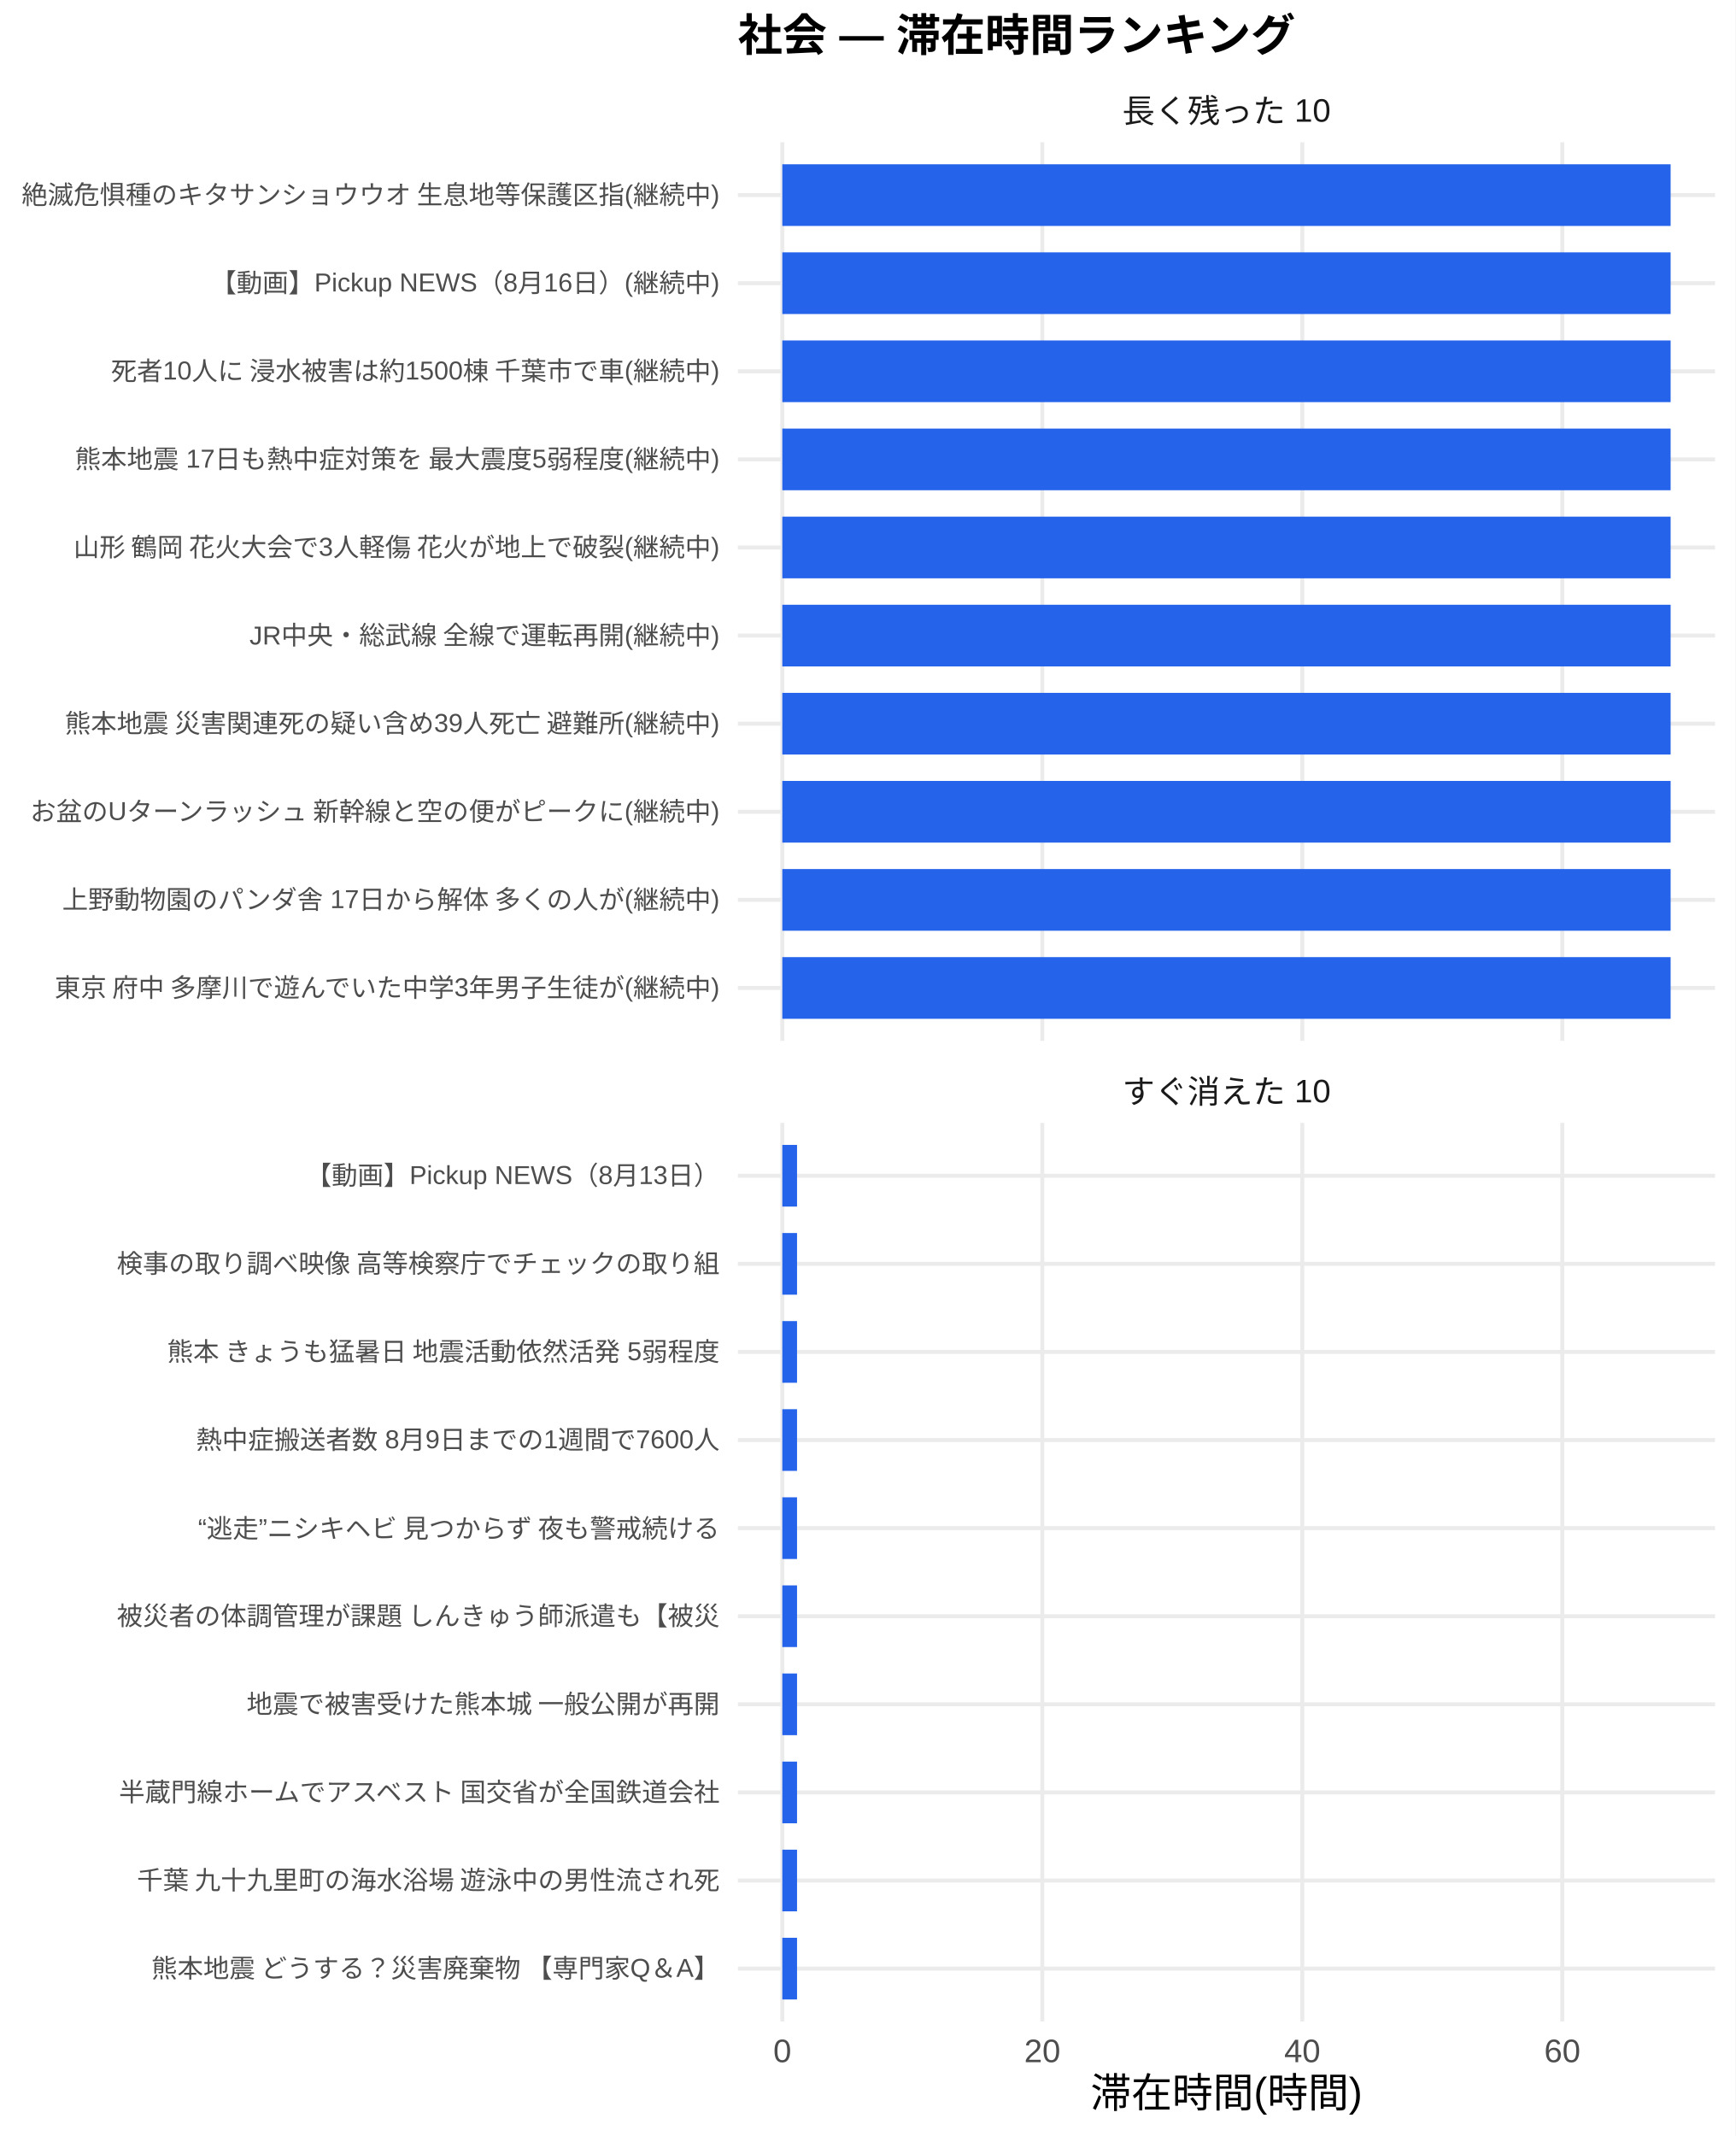
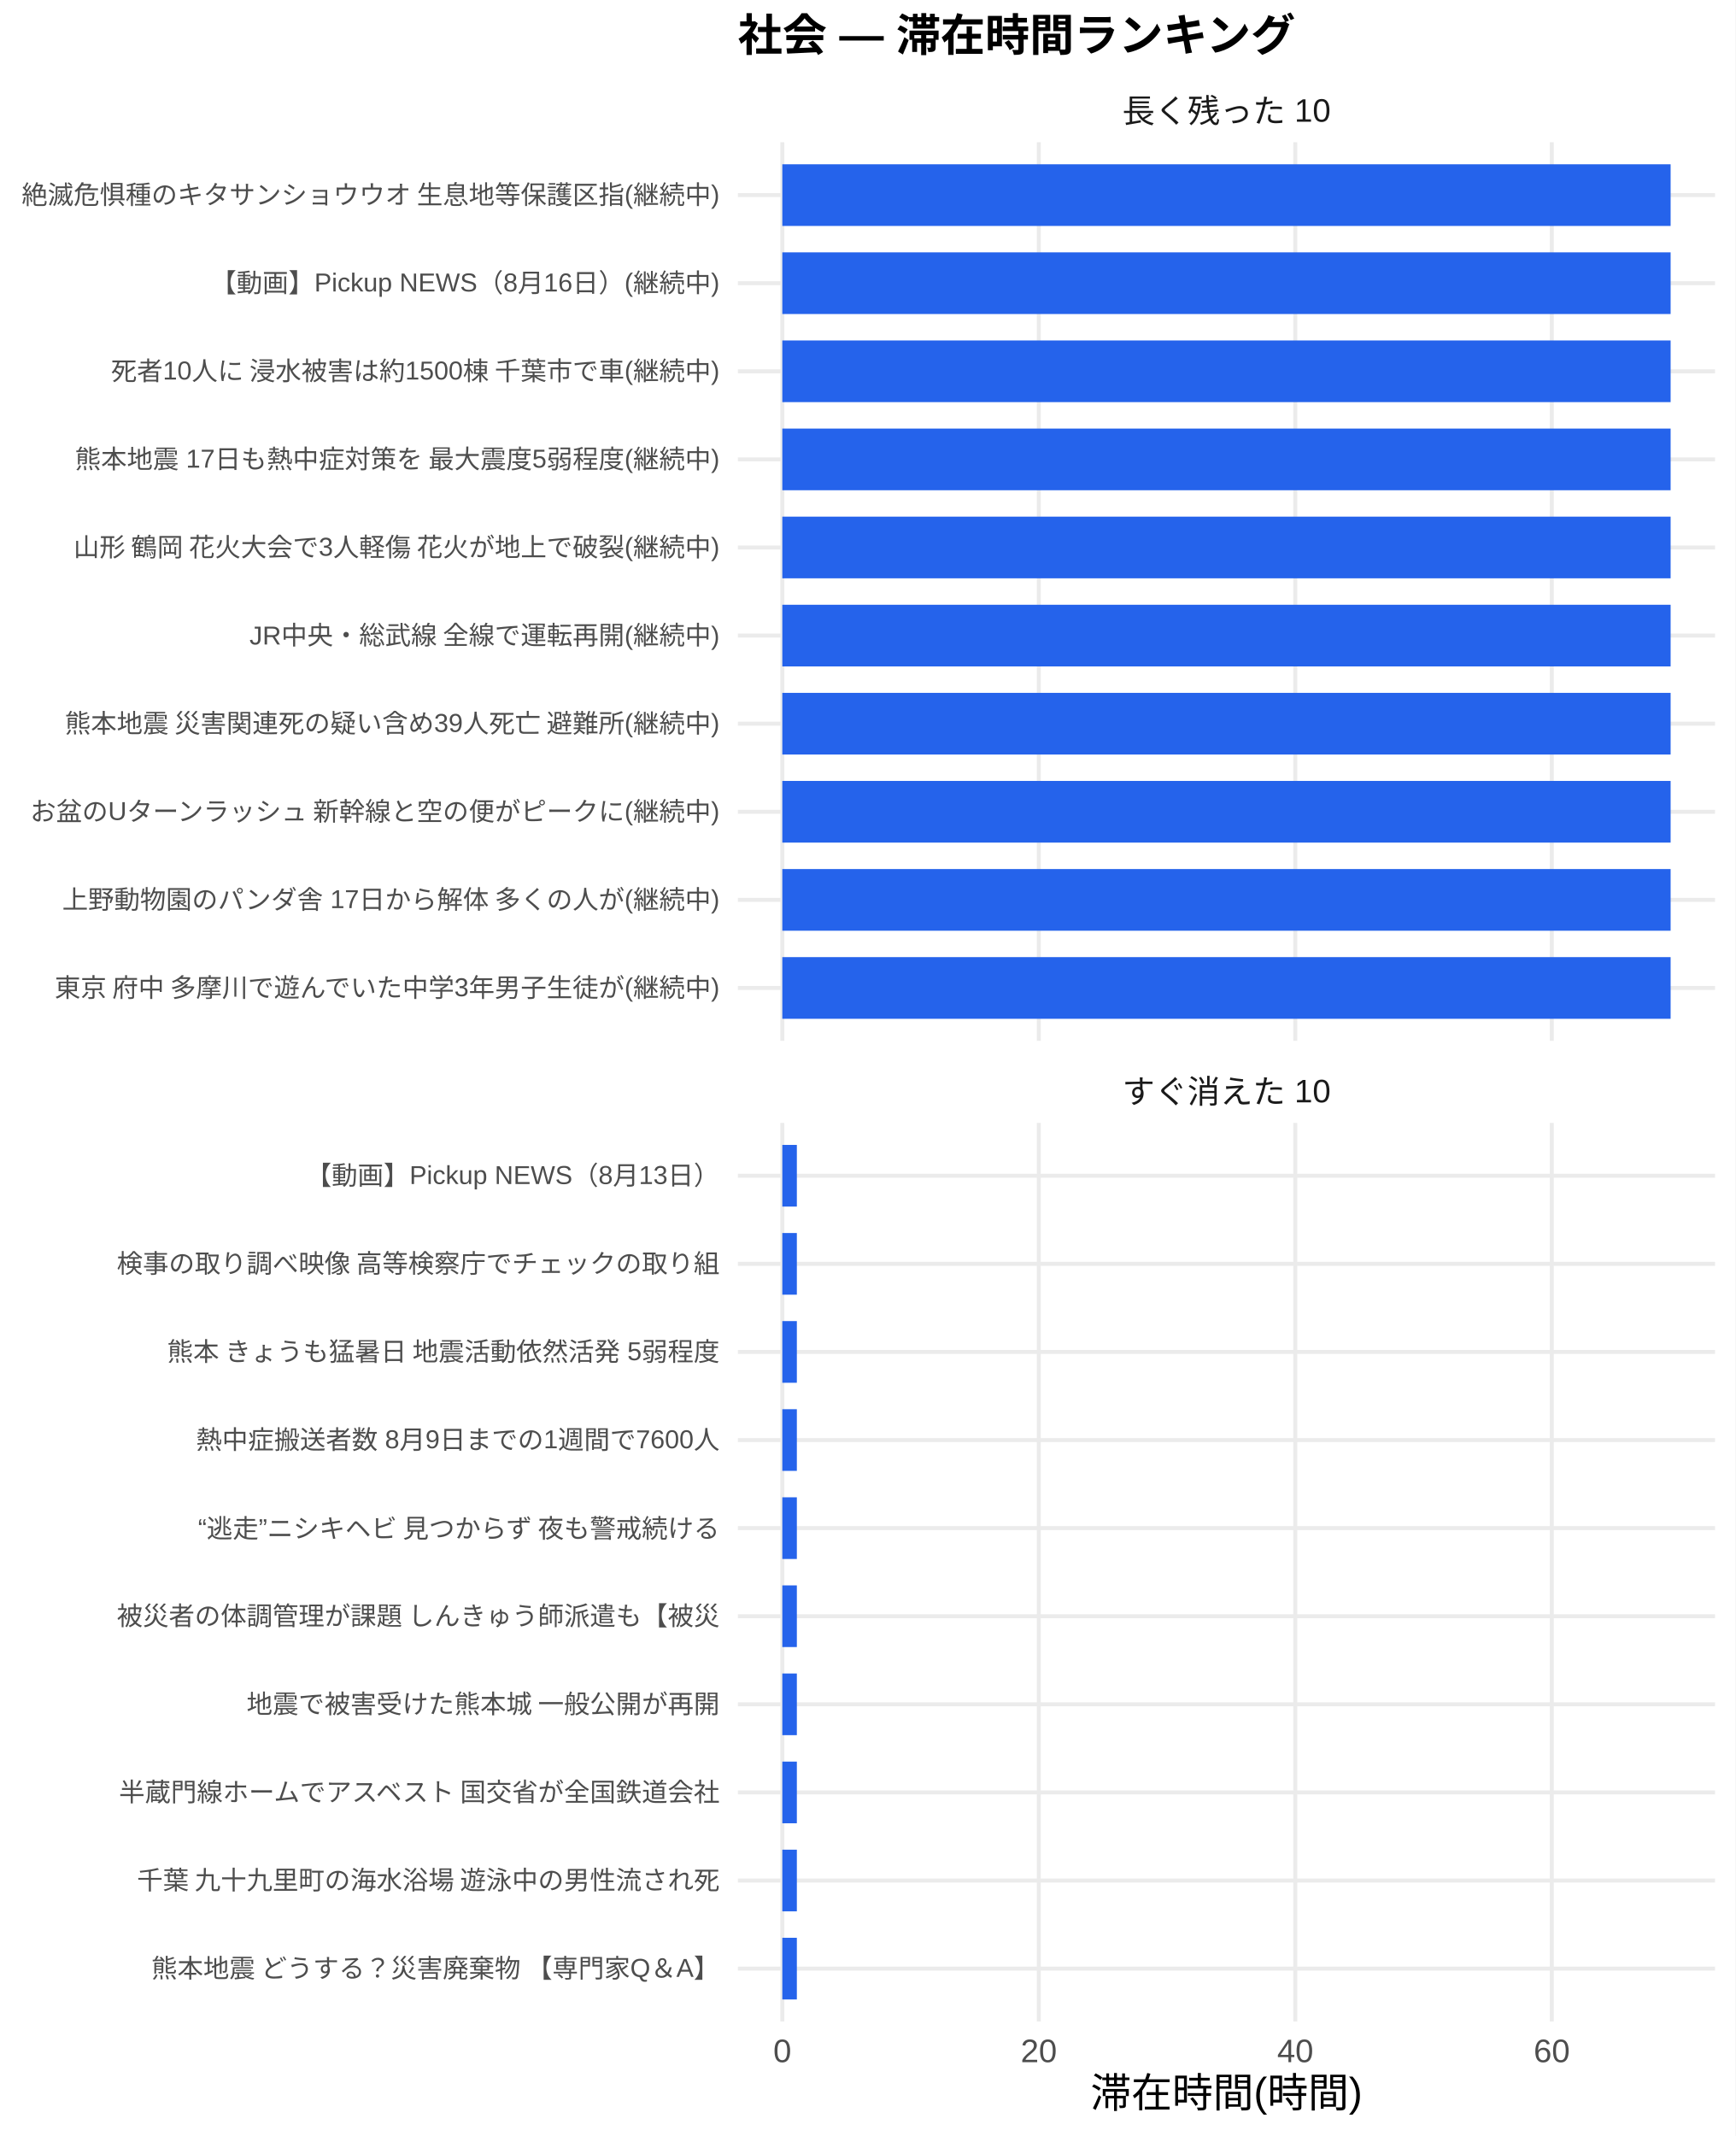
<svg xmlns="http://www.w3.org/2000/svg" width="468.00pt" height="576.00pt" viewBox="0 0 468.00 576.00">
  <g class="svglite">
    <defs>
      <style type="text/css">
    .svglite line, .svglite polyline, .svglite polygon, .svglite path, .svglite rect, .svglite circle {
      fill: none;
      stroke: #000000;
      stroke-linecap: round;
      stroke-linejoin: round;
      stroke-miterlimit: 10.00;
    }
    .svglite text {
      white-space: pre;
    }
    .svglite g.glyphgroup path {
      fill: inherit;
      stroke: none;
    }
  </style>
    </defs>
    <rect width="100%" height="100%" style="stroke: none; fill: #FFFFFF;" />
    <defs>
      <clipPath id="cpMC4wMHw0NjguMDB8MC4wMHw1NzYuMDA=">
        <rect x="0.00" y="0.00" width="468.00" height="576.00" />
      </clipPath>
    </defs>
    <g clip-path="url(#cpMC4wMHw0NjguMDB8MC4wMHw1NzYuMDA=)">
      <rect x="0" y="0.00" width="468.00" height="576.00" style="stroke-width: 1.07; stroke: none; fill: #FFFFFF;" />
    </g>
    <defs>
      <clipPath id="cpMTk5LjAwfDQ2Mi41MnwzOC4zNnwyODAuNjc=">
        <rect x="199.00" y="38.36" width="263.52" height="242.31" />
      </clipPath>
    </defs>
    <g clip-path="url(#cpMTk5LjAwfDQ2Mi41MnwzOC4zNnwyODAuNjc=)">
      <polyline points="199.00,266.42 462.52,266.42 " style="stroke-width: 1.07; stroke: #EBEBEB; stroke-linecap: butt;" />
      <polyline points="199.00,242.66 462.52,242.66 " style="stroke-width: 1.07; stroke: #EBEBEB; stroke-linecap: butt;" />
      <polyline points="199.00,218.91 462.52,218.91 " style="stroke-width: 1.07; stroke: #EBEBEB; stroke-linecap: butt;" />
      <polyline points="199.00,195.15 462.52,195.15 " style="stroke-width: 1.07; stroke: #EBEBEB; stroke-linecap: butt;" />
      <polyline points="199.00,171.39 462.52,171.39 " style="stroke-width: 1.07; stroke: #EBEBEB; stroke-linecap: butt;" />
      <polyline points="199.00,147.64 462.52,147.64 " style="stroke-width: 1.07; stroke: #EBEBEB; stroke-linecap: butt;" />
      <polyline points="199.00,123.88 462.52,123.88 " style="stroke-width: 1.07; stroke: #EBEBEB; stroke-linecap: butt;" />
      <polyline points="199.00,100.13 462.52,100.13 " style="stroke-width: 1.07; stroke: #EBEBEB; stroke-linecap: butt;" />
      <polyline points="199.00,76.37 462.52,76.37 " style="stroke-width: 1.07; stroke: #EBEBEB; stroke-linecap: butt;" />
      <polyline points="199.00,52.61 462.52,52.61 " style="stroke-width: 1.07; stroke: #EBEBEB; stroke-linecap: butt;" />
      <polyline points="210.98,280.67 210.98,38.36 " style="stroke-width: 1.07; stroke: #EBEBEB; stroke-linecap: butt;" />
-       <polyline points="281.10,280.67 281.10,38.36 " style="stroke-width: 1.07; stroke: #EBEBEB; stroke-linecap: butt;" />
-       <polyline points="351.21,280.67 351.21,38.36 " style="stroke-width: 1.07; stroke: #EBEBEB; stroke-linecap: butt;" />
-       <polyline points="421.33,280.67 421.33,38.36 " style="stroke-width: 1.07; stroke: #EBEBEB; stroke-linecap: butt;" />
+       <polyline points="280.15,280.67 280.15,38.36 " style="stroke-width: 1.07; stroke: #EBEBEB; stroke-linecap: butt;" />
+       <polyline points="349.32,280.67 349.32,38.36 " style="stroke-width: 1.07; stroke: #EBEBEB; stroke-linecap: butt;" />
+       <polyline points="418.49,280.67 418.49,38.36 " style="stroke-width: 1.07; stroke: #EBEBEB; stroke-linecap: butt;" />
      <rect x="210.98" y="44.30" width="239.56" height="16.63" style="stroke-width: 1.07; stroke: none; stroke-linecap: butt; stroke-linejoin: miter; fill: #2563EB;" />
      <rect x="210.98" y="68.05" width="239.56" height="16.63" style="stroke-width: 1.07; stroke: none; stroke-linecap: butt; stroke-linejoin: miter; fill: #2563EB;" />
      <rect x="210.98" y="91.81" width="239.56" height="16.63" style="stroke-width: 1.07; stroke: none; stroke-linecap: butt; stroke-linejoin: miter; fill: #2563EB;" />
      <rect x="210.98" y="115.57" width="239.56" height="16.63" style="stroke-width: 1.07; stroke: none; stroke-linecap: butt; stroke-linejoin: miter; fill: #2563EB;" />
      <rect x="210.98" y="139.32" width="239.56" height="16.63" style="stroke-width: 1.07; stroke: none; stroke-linecap: butt; stroke-linejoin: miter; fill: #2563EB;" />
      <rect x="210.98" y="163.08" width="239.56" height="16.63" style="stroke-width: 1.07; stroke: none; stroke-linecap: butt; stroke-linejoin: miter; fill: #2563EB;" />
      <rect x="210.98" y="186.84" width="239.56" height="16.63" style="stroke-width: 1.07; stroke: none; stroke-linecap: butt; stroke-linejoin: miter; fill: #2563EB;" />
      <rect x="210.98" y="210.59" width="239.56" height="16.63" style="stroke-width: 1.07; stroke: none; stroke-linecap: butt; stroke-linejoin: miter; fill: #2563EB;" />
      <rect x="210.98" y="234.35" width="239.56" height="16.63" style="stroke-width: 1.07; stroke: none; stroke-linecap: butt; stroke-linejoin: miter; fill: #2563EB;" />
      <rect x="210.98" y="258.10" width="239.56" height="16.63" style="stroke-width: 1.07; stroke: none; stroke-linecap: butt; stroke-linejoin: miter; fill: #2563EB;" />
    </g>
    <g clip-path="url(#cpMC4wMHw0NjguMDB8MC4wMHw1NzYuMDA=)">
</g>
    <defs>
      <clipPath id="cpMTk5LjAwfDQ2Mi41MnwzMDIuODB8NTQ1LjEy">
        <rect x="199.00" y="302.80" width="263.52" height="242.31" />
      </clipPath>
    </defs>
    <g clip-path="url(#cpMTk5LjAwfDQ2Mi41MnwzMDIuODB8NTQ1LjEy)">
      <polyline points="199.00,530.86 462.52,530.86 " style="stroke-width: 1.07; stroke: #EBEBEB; stroke-linecap: butt;" />
      <polyline points="199.00,507.11 462.52,507.11 " style="stroke-width: 1.07; stroke: #EBEBEB; stroke-linecap: butt;" />
      <polyline points="199.00,483.35 462.52,483.35 " style="stroke-width: 1.07; stroke: #EBEBEB; stroke-linecap: butt;" />
      <polyline points="199.00,459.59 462.52,459.59 " style="stroke-width: 1.07; stroke: #EBEBEB; stroke-linecap: butt;" />
      <polyline points="199.00,435.84 462.52,435.84 " style="stroke-width: 1.07; stroke: #EBEBEB; stroke-linecap: butt;" />
      <polyline points="199.00,412.08 462.52,412.08 " style="stroke-width: 1.07; stroke: #EBEBEB; stroke-linecap: butt;" />
      <polyline points="199.00,388.33 462.52,388.33 " style="stroke-width: 1.07; stroke: #EBEBEB; stroke-linecap: butt;" />
      <polyline points="199.00,364.57 462.52,364.57 " style="stroke-width: 1.07; stroke: #EBEBEB; stroke-linecap: butt;" />
      <polyline points="199.00,340.81 462.52,340.81 " style="stroke-width: 1.07; stroke: #EBEBEB; stroke-linecap: butt;" />
      <polyline points="199.00,317.06 462.52,317.06 " style="stroke-width: 1.07; stroke: #EBEBEB; stroke-linecap: butt;" />
      <polyline points="210.98,545.12 210.98,302.80 " style="stroke-width: 1.07; stroke: #EBEBEB; stroke-linecap: butt;" />
-       <polyline points="281.10,545.12 281.10,302.80 " style="stroke-width: 1.07; stroke: #EBEBEB; stroke-linecap: butt;" />
-       <polyline points="351.21,545.12 351.21,302.80 " style="stroke-width: 1.07; stroke: #EBEBEB; stroke-linecap: butt;" />
-       <polyline points="421.33,545.12 421.33,302.80 " style="stroke-width: 1.07; stroke: #EBEBEB; stroke-linecap: butt;" />
-       <rect x="210.98" y="308.74" width="3.97" height="16.63" style="stroke-width: 1.07; stroke: none; stroke-linecap: butt; stroke-linejoin: miter; fill: #2563EB;" />
-       <rect x="210.98" y="332.50" width="3.97" height="16.63" style="stroke-width: 1.07; stroke: none; stroke-linecap: butt; stroke-linejoin: miter; fill: #2563EB;" />
-       <rect x="210.98" y="356.25" width="3.97" height="16.63" style="stroke-width: 1.07; stroke: none; stroke-linecap: butt; stroke-linejoin: miter; fill: #2563EB;" />
-       <rect x="210.98" y="380.01" width="3.97" height="16.63" style="stroke-width: 1.07; stroke: none; stroke-linecap: butt; stroke-linejoin: miter; fill: #2563EB;" />
-       <rect x="210.98" y="403.77" width="3.97" height="16.63" style="stroke-width: 1.07; stroke: none; stroke-linecap: butt; stroke-linejoin: miter; fill: #2563EB;" />
-       <rect x="210.98" y="427.52" width="3.97" height="16.63" style="stroke-width: 1.07; stroke: none; stroke-linecap: butt; stroke-linejoin: miter; fill: #2563EB;" />
-       <rect x="210.98" y="451.28" width="3.97" height="16.63" style="stroke-width: 1.07; stroke: none; stroke-linecap: butt; stroke-linejoin: miter; fill: #2563EB;" />
-       <rect x="210.98" y="475.04" width="3.97" height="16.63" style="stroke-width: 1.07; stroke: none; stroke-linecap: butt; stroke-linejoin: miter; fill: #2563EB;" />
-       <rect x="210.98" y="498.79" width="3.97" height="16.63" style="stroke-width: 1.07; stroke: none; stroke-linecap: butt; stroke-linejoin: miter; fill: #2563EB;" />
-       <rect x="210.98" y="522.55" width="3.97" height="16.63" style="stroke-width: 1.07; stroke: none; stroke-linecap: butt; stroke-linejoin: miter; fill: #2563EB;" />
+       <polyline points="280.15,545.12 280.15,302.80 " style="stroke-width: 1.07; stroke: #EBEBEB; stroke-linecap: butt;" />
+       <polyline points="349.32,545.12 349.32,302.80 " style="stroke-width: 1.07; stroke: #EBEBEB; stroke-linecap: butt;" />
+       <polyline points="418.49,545.12 418.49,302.80 " style="stroke-width: 1.07; stroke: #EBEBEB; stroke-linecap: butt;" />
+       <rect x="210.98" y="308.74" width="3.92" height="16.63" style="stroke-width: 1.07; stroke: none; stroke-linecap: butt; stroke-linejoin: miter; fill: #2563EB;" />
+       <rect x="210.98" y="332.50" width="3.92" height="16.63" style="stroke-width: 1.07; stroke: none; stroke-linecap: butt; stroke-linejoin: miter; fill: #2563EB;" />
+       <rect x="210.98" y="356.25" width="3.92" height="16.63" style="stroke-width: 1.07; stroke: none; stroke-linecap: butt; stroke-linejoin: miter; fill: #2563EB;" />
+       <rect x="210.98" y="380.01" width="3.92" height="16.63" style="stroke-width: 1.07; stroke: none; stroke-linecap: butt; stroke-linejoin: miter; fill: #2563EB;" />
+       <rect x="210.98" y="403.77" width="3.92" height="16.63" style="stroke-width: 1.07; stroke: none; stroke-linecap: butt; stroke-linejoin: miter; fill: #2563EB;" />
+       <rect x="210.98" y="427.52" width="3.92" height="16.63" style="stroke-width: 1.07; stroke: none; stroke-linecap: butt; stroke-linejoin: miter; fill: #2563EB;" />
+       <rect x="210.98" y="451.28" width="3.92" height="16.63" style="stroke-width: 1.07; stroke: none; stroke-linecap: butt; stroke-linejoin: miter; fill: #2563EB;" />
+       <rect x="210.98" y="475.04" width="3.92" height="16.63" style="stroke-width: 1.07; stroke: none; stroke-linecap: butt; stroke-linejoin: miter; fill: #2563EB;" />
+       <rect x="210.98" y="498.79" width="3.92" height="16.63" style="stroke-width: 1.07; stroke: none; stroke-linecap: butt; stroke-linejoin: miter; fill: #2563EB;" />
+       <rect x="210.98" y="522.55" width="3.92" height="16.63" style="stroke-width: 1.07; stroke: none; stroke-linecap: butt; stroke-linejoin: miter; fill: #2563EB;" />
    </g>
    <g clip-path="url(#cpMC4wMHw0NjguMDB8MC4wMHw1NzYuMDA=)">
</g>
    <defs>
      <clipPath id="cpMTk5LjAwfDQ2Mi41MnwyODYuMTV8MzAyLjgw">
        <rect x="199.00" y="286.15" width="263.52" height="16.65" />
      </clipPath>
    </defs>
    <g clip-path="url(#cpMTk5LjAwfDQ2Mi41MnwyODYuMTV8MzAyLjgw)">
      <text x="330.76" y="297.50" text-anchor="middle" style="font-size: 8.80px;fill: #1A1A1A; font-family: &quot;Liberation Sans&quot;;" textLength="56.20px" lengthAdjust="spacingAndGlyphs">すぐ消えた 10</text>
    </g>
    <g clip-path="url(#cpMC4wMHw0NjguMDB8MC4wMHw1NzYuMDA=)">
</g>
    <defs>
      <clipPath id="cpMTk5LjAwfDQ2Mi41MnwyMS43MXwzOC4zNg==">
        <rect x="199.00" y="21.71" width="263.52" height="16.65" />
      </clipPath>
    </defs>
    <g clip-path="url(#cpMTk5LjAwfDQ2Mi41MnwyMS43MXwzOC4zNg==)">
      <text x="330.76" y="33.06" text-anchor="middle" style="font-size: 8.80px;fill: #1A1A1A; font-family: &quot;Liberation Sans&quot;;" textLength="56.20px" lengthAdjust="spacingAndGlyphs">長く残った 10</text>
    </g>
    <g clip-path="url(#cpMC4wMHw0NjguMDB8MC4wMHw1NzYuMDA=)">
      <text x="210.98" y="556.10" text-anchor="middle" style="font-size: 8.80px;fill: #4D4D4D; font-family: &quot;Liberation Sans&quot;;" textLength="4.89px" lengthAdjust="spacingAndGlyphs">0</text>
-       <text x="281.10" y="556.10" text-anchor="middle" style="font-size: 8.80px;fill: #4D4D4D; font-family: &quot;Liberation Sans&quot;;" textLength="9.78px" lengthAdjust="spacingAndGlyphs">20</text>
-       <text x="351.21" y="556.10" text-anchor="middle" style="font-size: 8.80px;fill: #4D4D4D; font-family: &quot;Liberation Sans&quot;;" textLength="9.78px" lengthAdjust="spacingAndGlyphs">40</text>
-       <text x="421.33" y="556.10" text-anchor="middle" style="font-size: 8.80px;fill: #4D4D4D; font-family: &quot;Liberation Sans&quot;;" textLength="9.78px" lengthAdjust="spacingAndGlyphs">60</text>
+       <text x="280.15" y="556.10" text-anchor="middle" style="font-size: 8.80px;fill: #4D4D4D; font-family: &quot;Liberation Sans&quot;;" textLength="9.78px" lengthAdjust="spacingAndGlyphs">20</text>
+       <text x="349.32" y="556.10" text-anchor="middle" style="font-size: 8.80px;fill: #4D4D4D; font-family: &quot;Liberation Sans&quot;;" textLength="9.78px" lengthAdjust="spacingAndGlyphs">40</text>
+       <text x="418.49" y="556.10" text-anchor="middle" style="font-size: 8.80px;fill: #4D4D4D; font-family: &quot;Liberation Sans&quot;;" textLength="9.78px" lengthAdjust="spacingAndGlyphs">60</text>
      <text x="194.07" y="268.83" text-anchor="end" style="font-size: 7.00px;fill: #4D4D4D; font-family: &quot;Liberation Sans&quot;;" textLength="180.42px" lengthAdjust="spacingAndGlyphs">東京 府中 多摩川で遊んでいた中学3年男子生徒が(継続中)</text>
      <text x="194.07" y="245.07" text-anchor="end" style="font-size: 7.00px;fill: #4D4D4D; font-family: &quot;Liberation Sans&quot;;" textLength="177.31px" lengthAdjust="spacingAndGlyphs">上野動物園のパンダ舎 17日から解体 多くの人が(継続中)</text>
      <text x="194.07" y="221.31" text-anchor="end" style="font-size: 7.00px;fill: #4D4D4D; font-family: &quot;Liberation Sans&quot;;" textLength="186.66px" lengthAdjust="spacingAndGlyphs">お盆のUターンラッシュ 新幹線と空の便がピークに(継続中)</text>
      <text x="194.07" y="197.56" text-anchor="end" style="font-size: 7.00px;fill: #4D4D4D; font-family: &quot;Liberation Sans&quot;;" textLength="177.31px" lengthAdjust="spacingAndGlyphs">熊本地震 災害関連死の疑い含め39人死亡 避難所(継続中)</text>
      <text x="194.07" y="173.80" text-anchor="end" style="font-size: 7.00px;fill: #4D4D4D; font-family: &quot;Liberation Sans&quot;;" textLength="127.16px" lengthAdjust="spacingAndGlyphs">JR中央・総武線 全線で運転再開(継続中)</text>
      <text x="194.07" y="150.05" text-anchor="end" style="font-size: 7.00px;fill: #4D4D4D; font-family: &quot;Liberation Sans&quot;;" textLength="175.36px" lengthAdjust="spacingAndGlyphs">山形 鶴岡 花火大会で3人軽傷 花火が地上で破裂(継続中)</text>
      <text x="194.07" y="126.29" text-anchor="end" style="font-size: 7.00px;fill: #4D4D4D; font-family: &quot;Liberation Sans&quot;;" textLength="174.20px" lengthAdjust="spacingAndGlyphs">熊本地震 17日も熱中症対策を 最大震度5弱程度(継続中)</text>
      <text x="194.07" y="102.53" text-anchor="end" style="font-size: 7.00px;fill: #4D4D4D; font-family: &quot;Liberation Sans&quot;;" textLength="164.88px" lengthAdjust="spacingAndGlyphs">死者10人に 浸水被害は約1500棟 千葉市で車(継続中)</text>
      <text x="194.07" y="78.78" text-anchor="end" style="font-size: 7.00px;fill: #4D4D4D; font-family: &quot;Liberation Sans&quot;;" textLength="137.30px" lengthAdjust="spacingAndGlyphs">【動画】Pickup NEWS（8月16日）(継続中)</text>
      <text x="194.07" y="55.02" text-anchor="end" style="font-size: 7.00px;fill: #4D4D4D; font-family: &quot;Liberation Sans&quot;;" textLength="188.59px" lengthAdjust="spacingAndGlyphs">絶滅危惧種のキタサンショウウオ 生息地等保護区指(継続中)</text>
      <text x="194.07" y="533.27" text-anchor="end" style="font-size: 7.00px;fill: #4D4D4D; font-family: &quot;Liberation Sans&quot;;" textLength="153.98px" lengthAdjust="spacingAndGlyphs">熊本地震 どうする？災害廃棄物 【専門家Q＆A】</text>
      <text x="194.07" y="509.51" text-anchor="end" style="font-size: 7.00px;fill: #4D4D4D; font-family: &quot;Liberation Sans&quot;;" textLength="157.88px" lengthAdjust="spacingAndGlyphs">千葉 九十九里町の海水浴場 遊泳中の男性流され死</text>
      <text x="194.07" y="485.76" text-anchor="end" style="font-size: 7.00px;fill: #4D4D4D; font-family: &quot;Liberation Sans&quot;;" textLength="162.94px" lengthAdjust="spacingAndGlyphs">半蔵門線ホームでアスベスト 国交省が全国鉄道会社</text>
      <text x="194.07" y="462.00" text-anchor="end" style="font-size: 7.00px;fill: #4D4D4D; font-family: &quot;Liberation Sans&quot;;" textLength="127.94px" lengthAdjust="spacingAndGlyphs">地震で被害受けた熊本城 一般公開が再開</text>
      <text x="194.07" y="438.25" text-anchor="end" style="font-size: 7.00px;fill: #4D4D4D; font-family: &quot;Liberation Sans&quot;;" textLength="162.94px" lengthAdjust="spacingAndGlyphs">被災者の体調管理が課題 しんきゅう師派遣も【被災</text>
      <text x="194.07" y="414.49" text-anchor="end" style="font-size: 7.00px;fill: #4D4D4D; font-family: &quot;Liberation Sans&quot;;" textLength="143.47px" lengthAdjust="spacingAndGlyphs">“逃走”ニシキヘビ 見つからず 夜も警戒続ける </text>
      <text x="194.07" y="390.73" text-anchor="end" style="font-size: 7.00px;fill: #4D4D4D; font-family: &quot;Liberation Sans&quot;;" textLength="141.17px" lengthAdjust="spacingAndGlyphs">熱中症搬送者数 8月9日までの1週間で7600人</text>
      <text x="194.07" y="366.98" text-anchor="end" style="font-size: 7.00px;fill: #4D4D4D; font-family: &quot;Liberation Sans&quot;;" textLength="149.70px" lengthAdjust="spacingAndGlyphs">熊本 きょうも猛暑日 地震活動依然活発 5弱程度</text>
      <text x="194.07" y="343.22" text-anchor="end" style="font-size: 7.00px;fill: #4D4D4D; font-family: &quot;Liberation Sans&quot;;" textLength="162.94px" lengthAdjust="spacingAndGlyphs">検事の取り調べ映像 高等検察庁でチェックの取り組</text>
      <text x="194.07" y="319.47" text-anchor="end" style="font-size: 7.00px;fill: #4D4D4D; font-family: &quot;Liberation Sans&quot;;" textLength="111.64px" lengthAdjust="spacingAndGlyphs">【動画】Pickup NEWS（8月13日）</text>
      <text x="330.76" y="568.24" text-anchor="middle" style="font-size: 11.00px; font-family: &quot;Liberation Sans&quot;;" textLength="73.31px" lengthAdjust="spacingAndGlyphs">滞在時間(時間)</text>
      <text x="199.00" y="13.74" style="font-size: 12.00px; font-weight: bold; font-family: &quot;Liberation Sans&quot;;" textLength="150.66px" lengthAdjust="spacingAndGlyphs">社会 — 滞在時間ランキング</text>
    </g>
  </g>
</svg>
